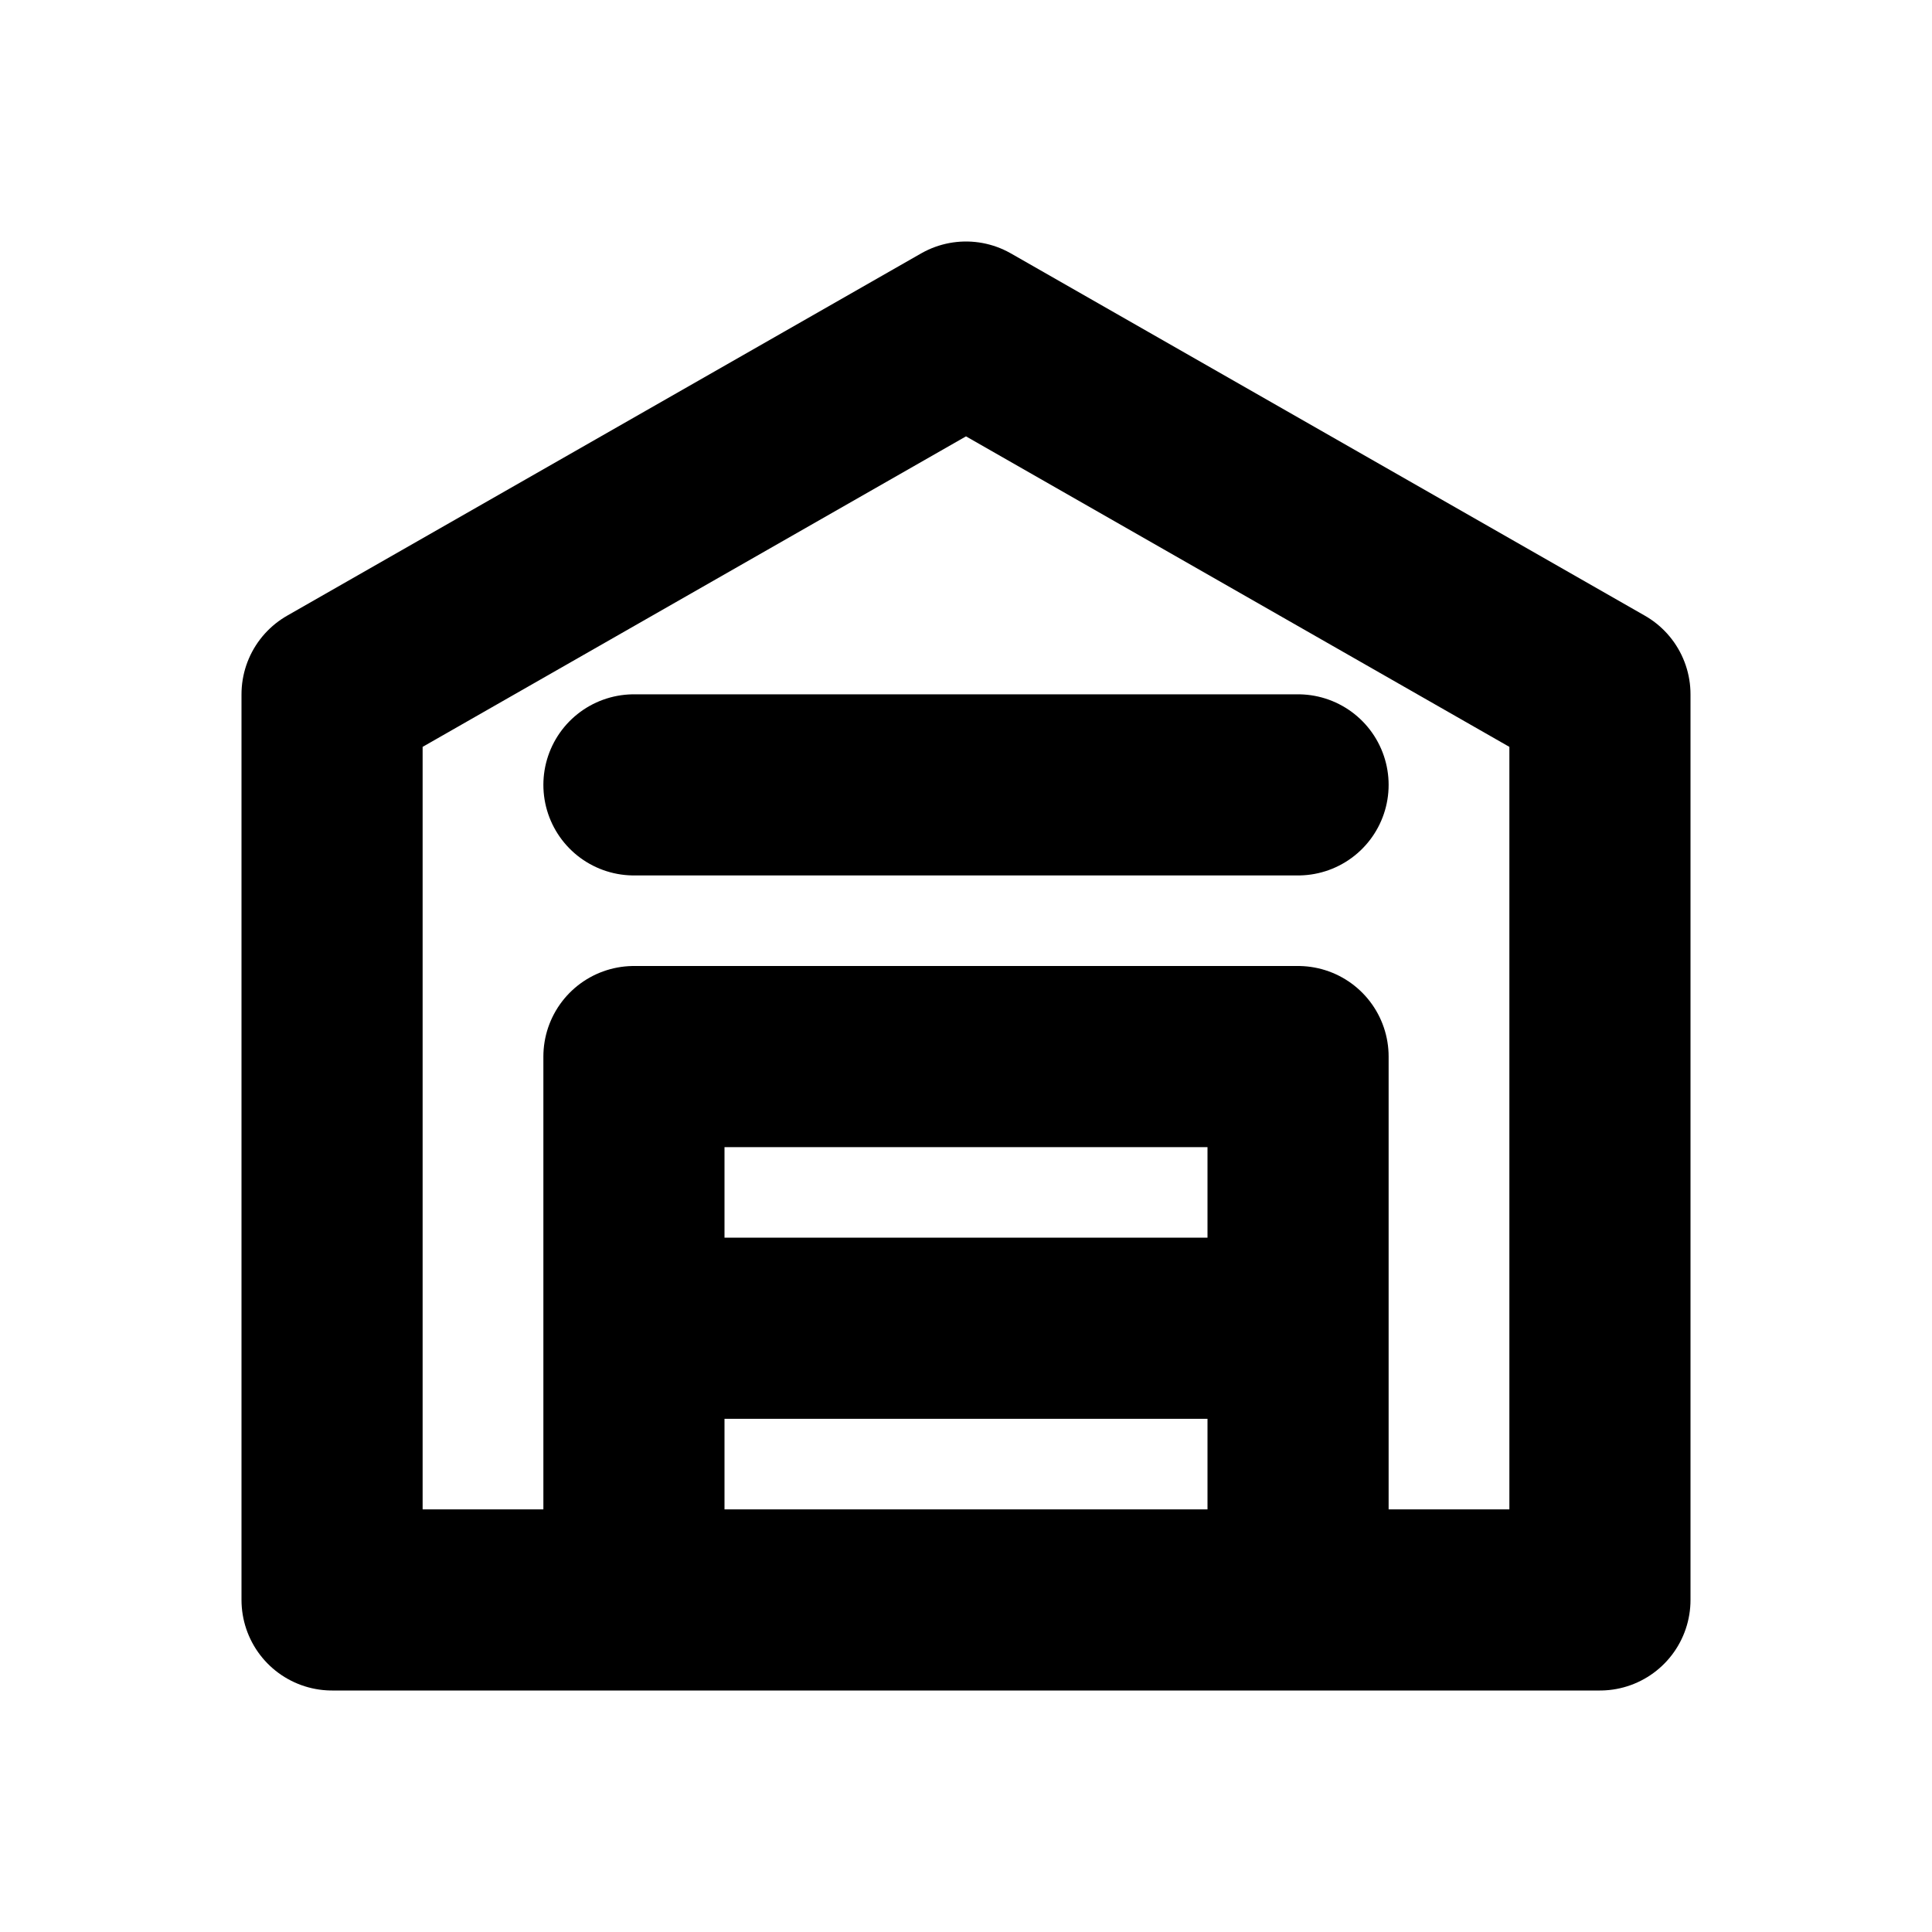
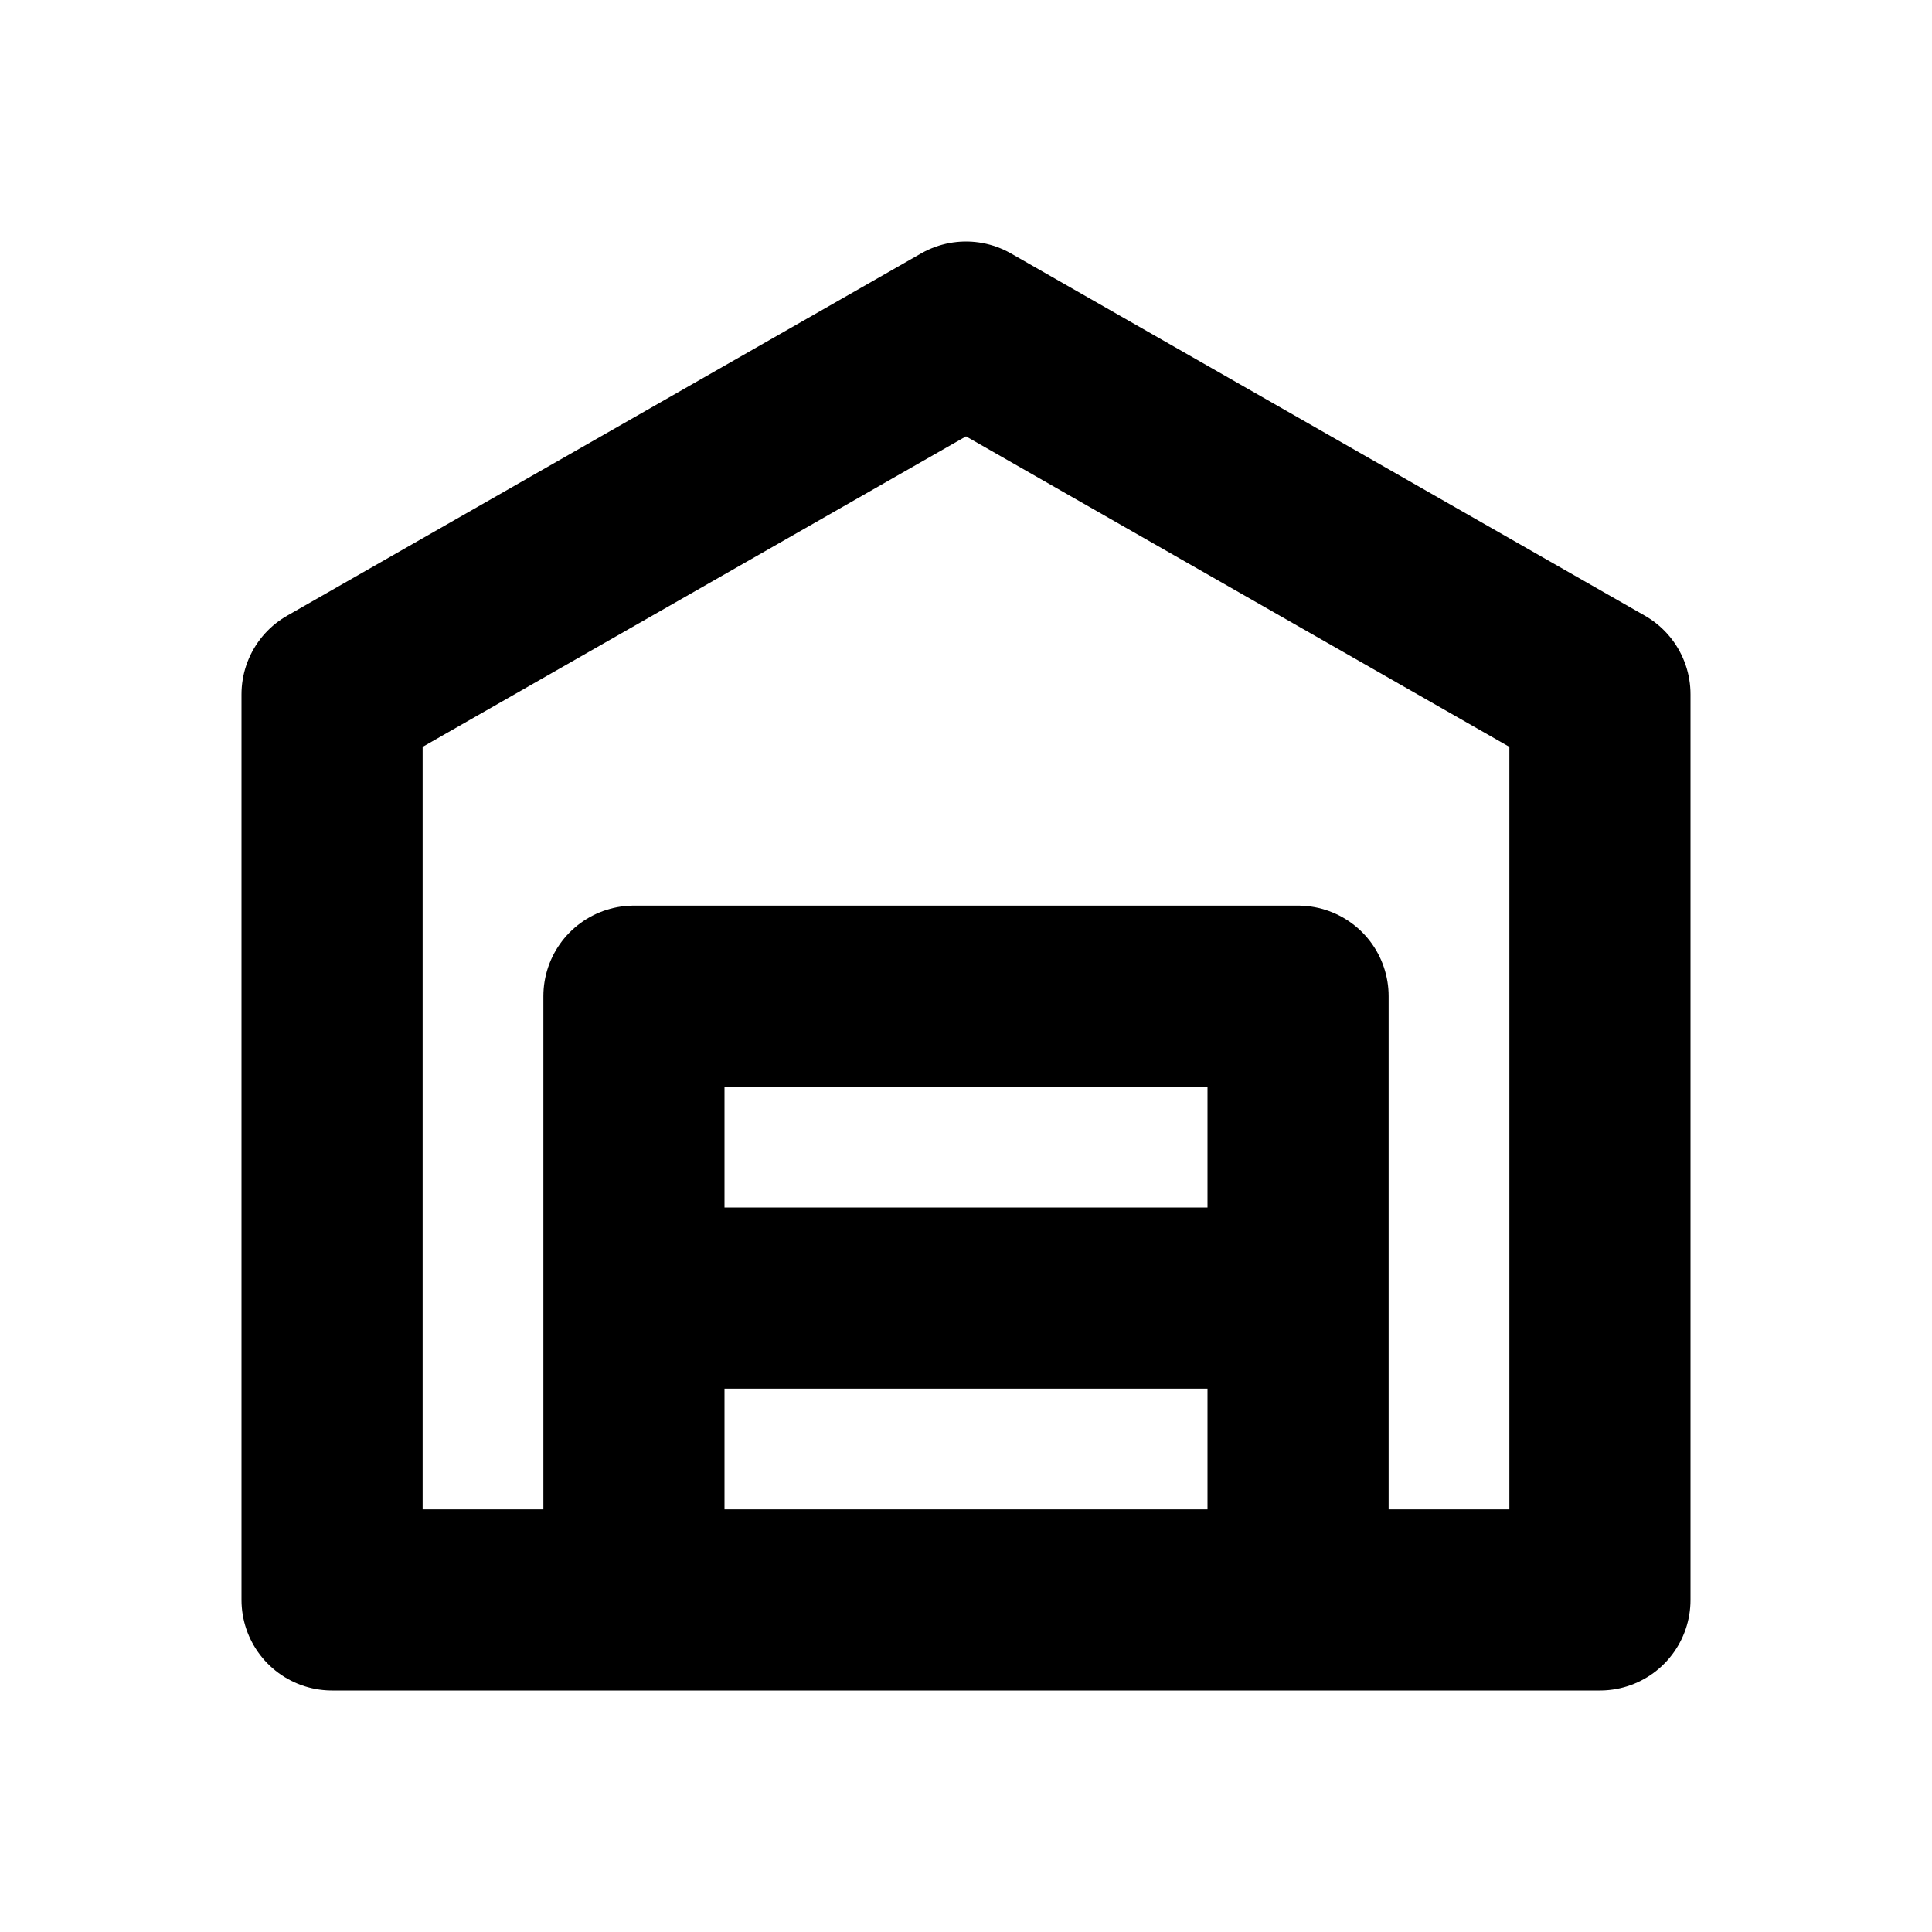
<svg xmlns="http://www.w3.org/2000/svg" width="16" height="16" viewBox="0 0 16 16" fill="none" stroke="currentColor" stroke-width="1.5" stroke-linecap="round" stroke-linejoin="round" aria-hidden="true" focusable="false">
-   <path d="M2.75 5.75L8 2.75 13.25 5.75V13.25H2.75V5.75ZM5.25 13.25V8.75H10.75V13.25M5.25 11H10.75M5.25 6.5H10.75" />
+   <path d="M2.75 5.75L8 2.75 13.25 5.75V13.25H2.75V5.75ZM5.25 13.25V8.25H10.75V13.25M5.25 10.75H10.75" />
</svg>
